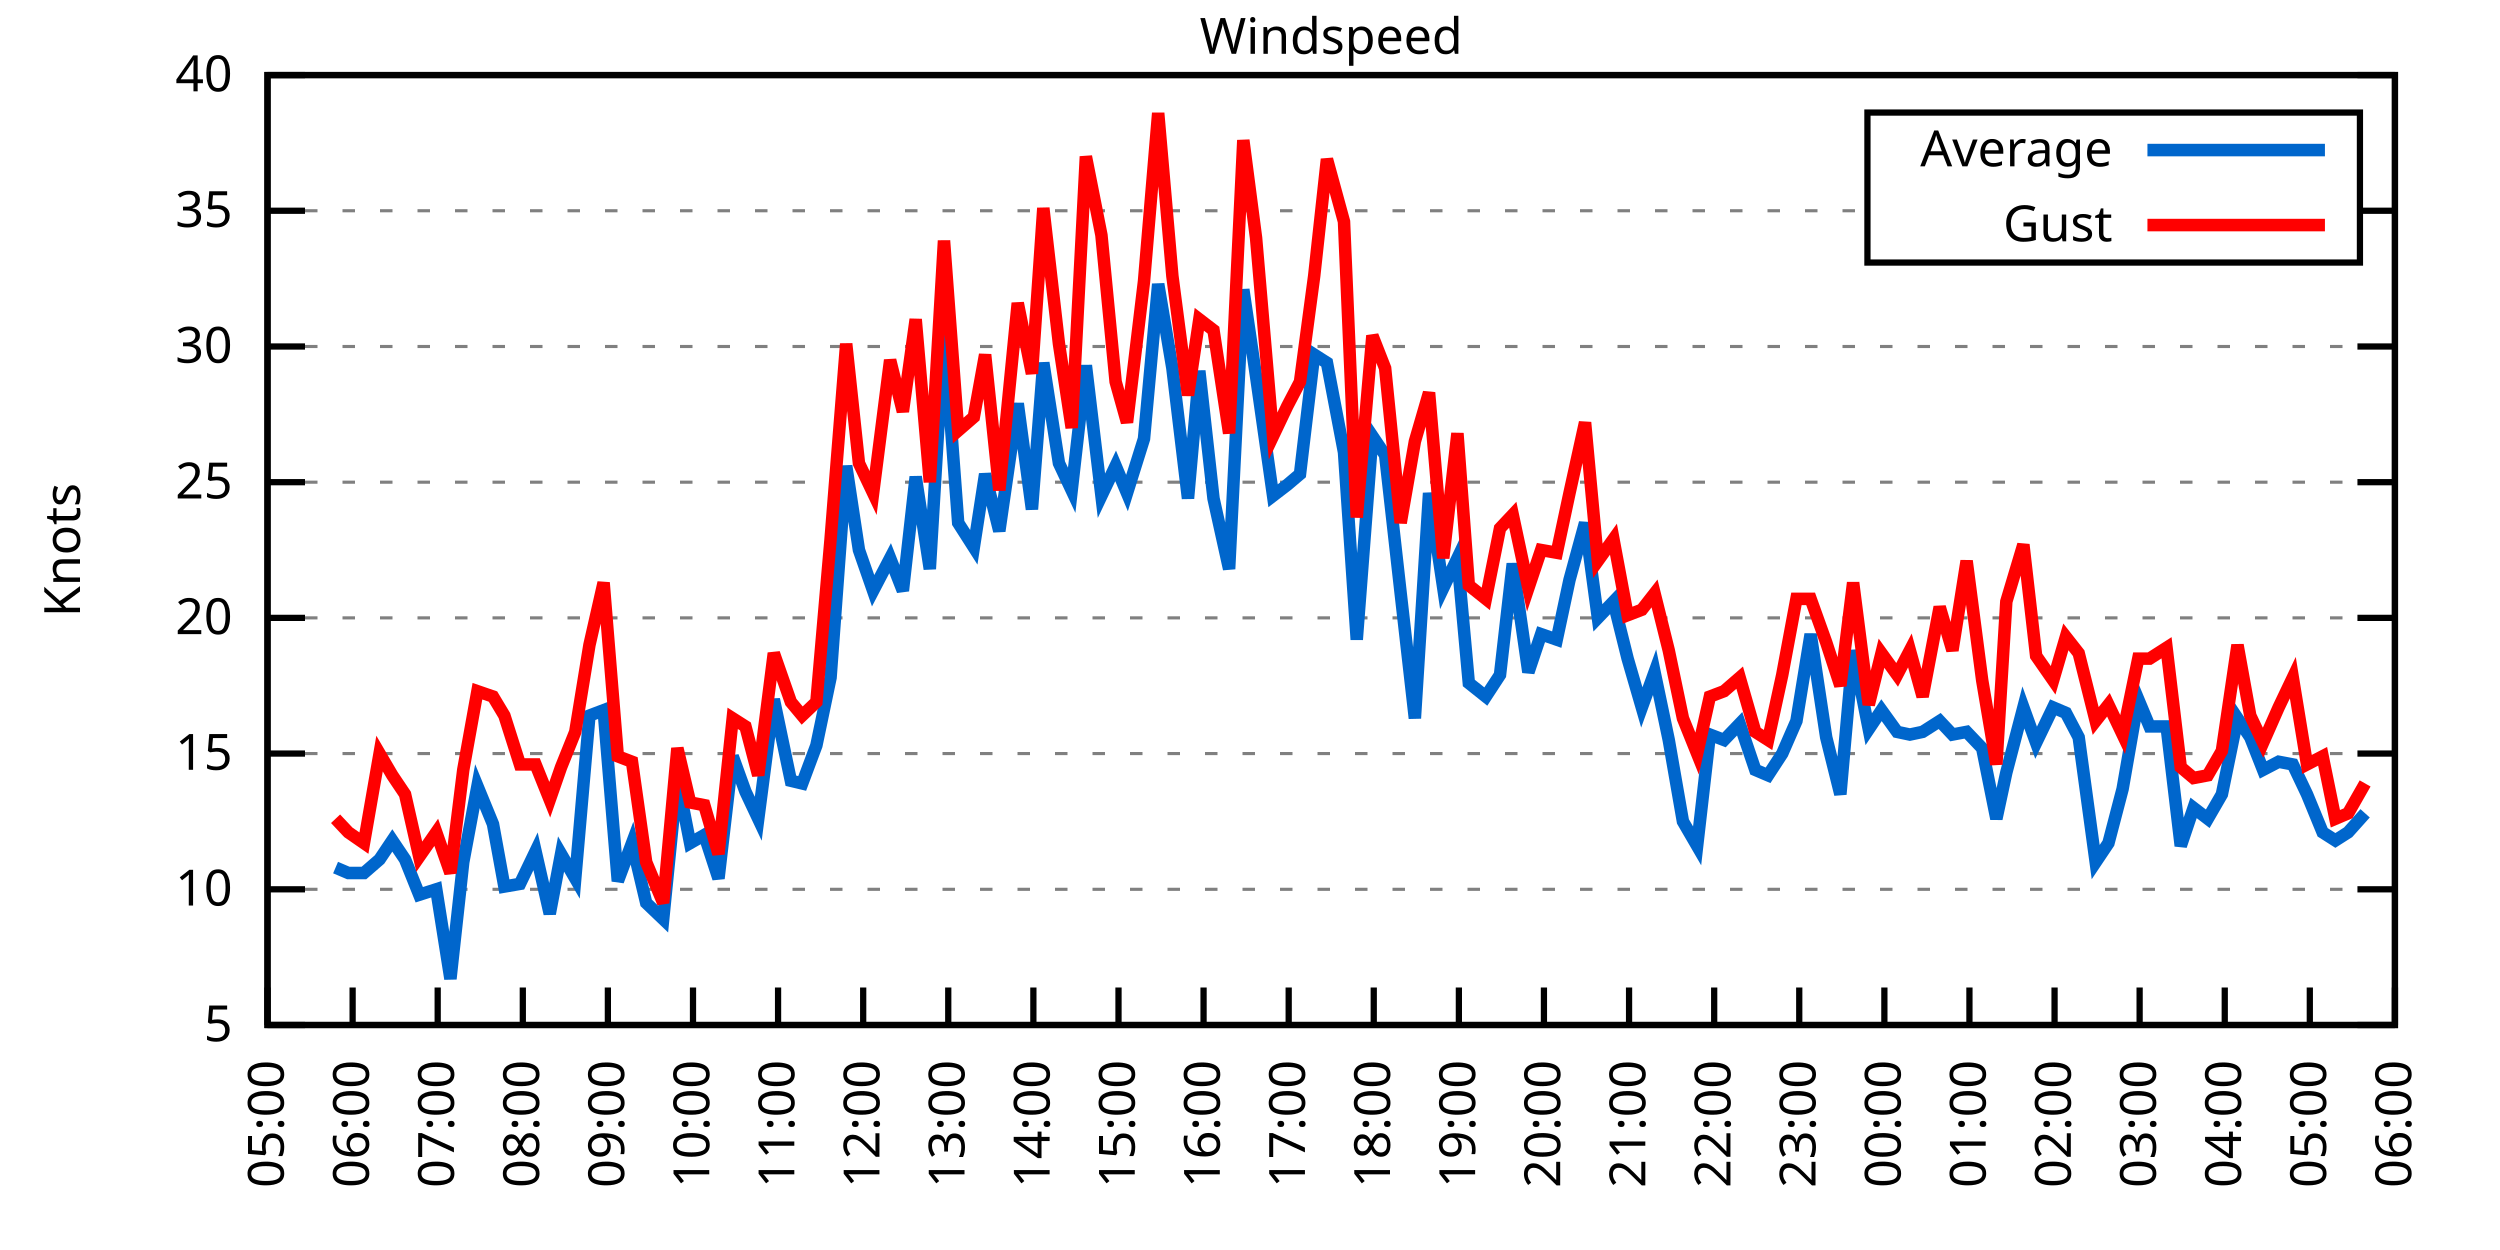
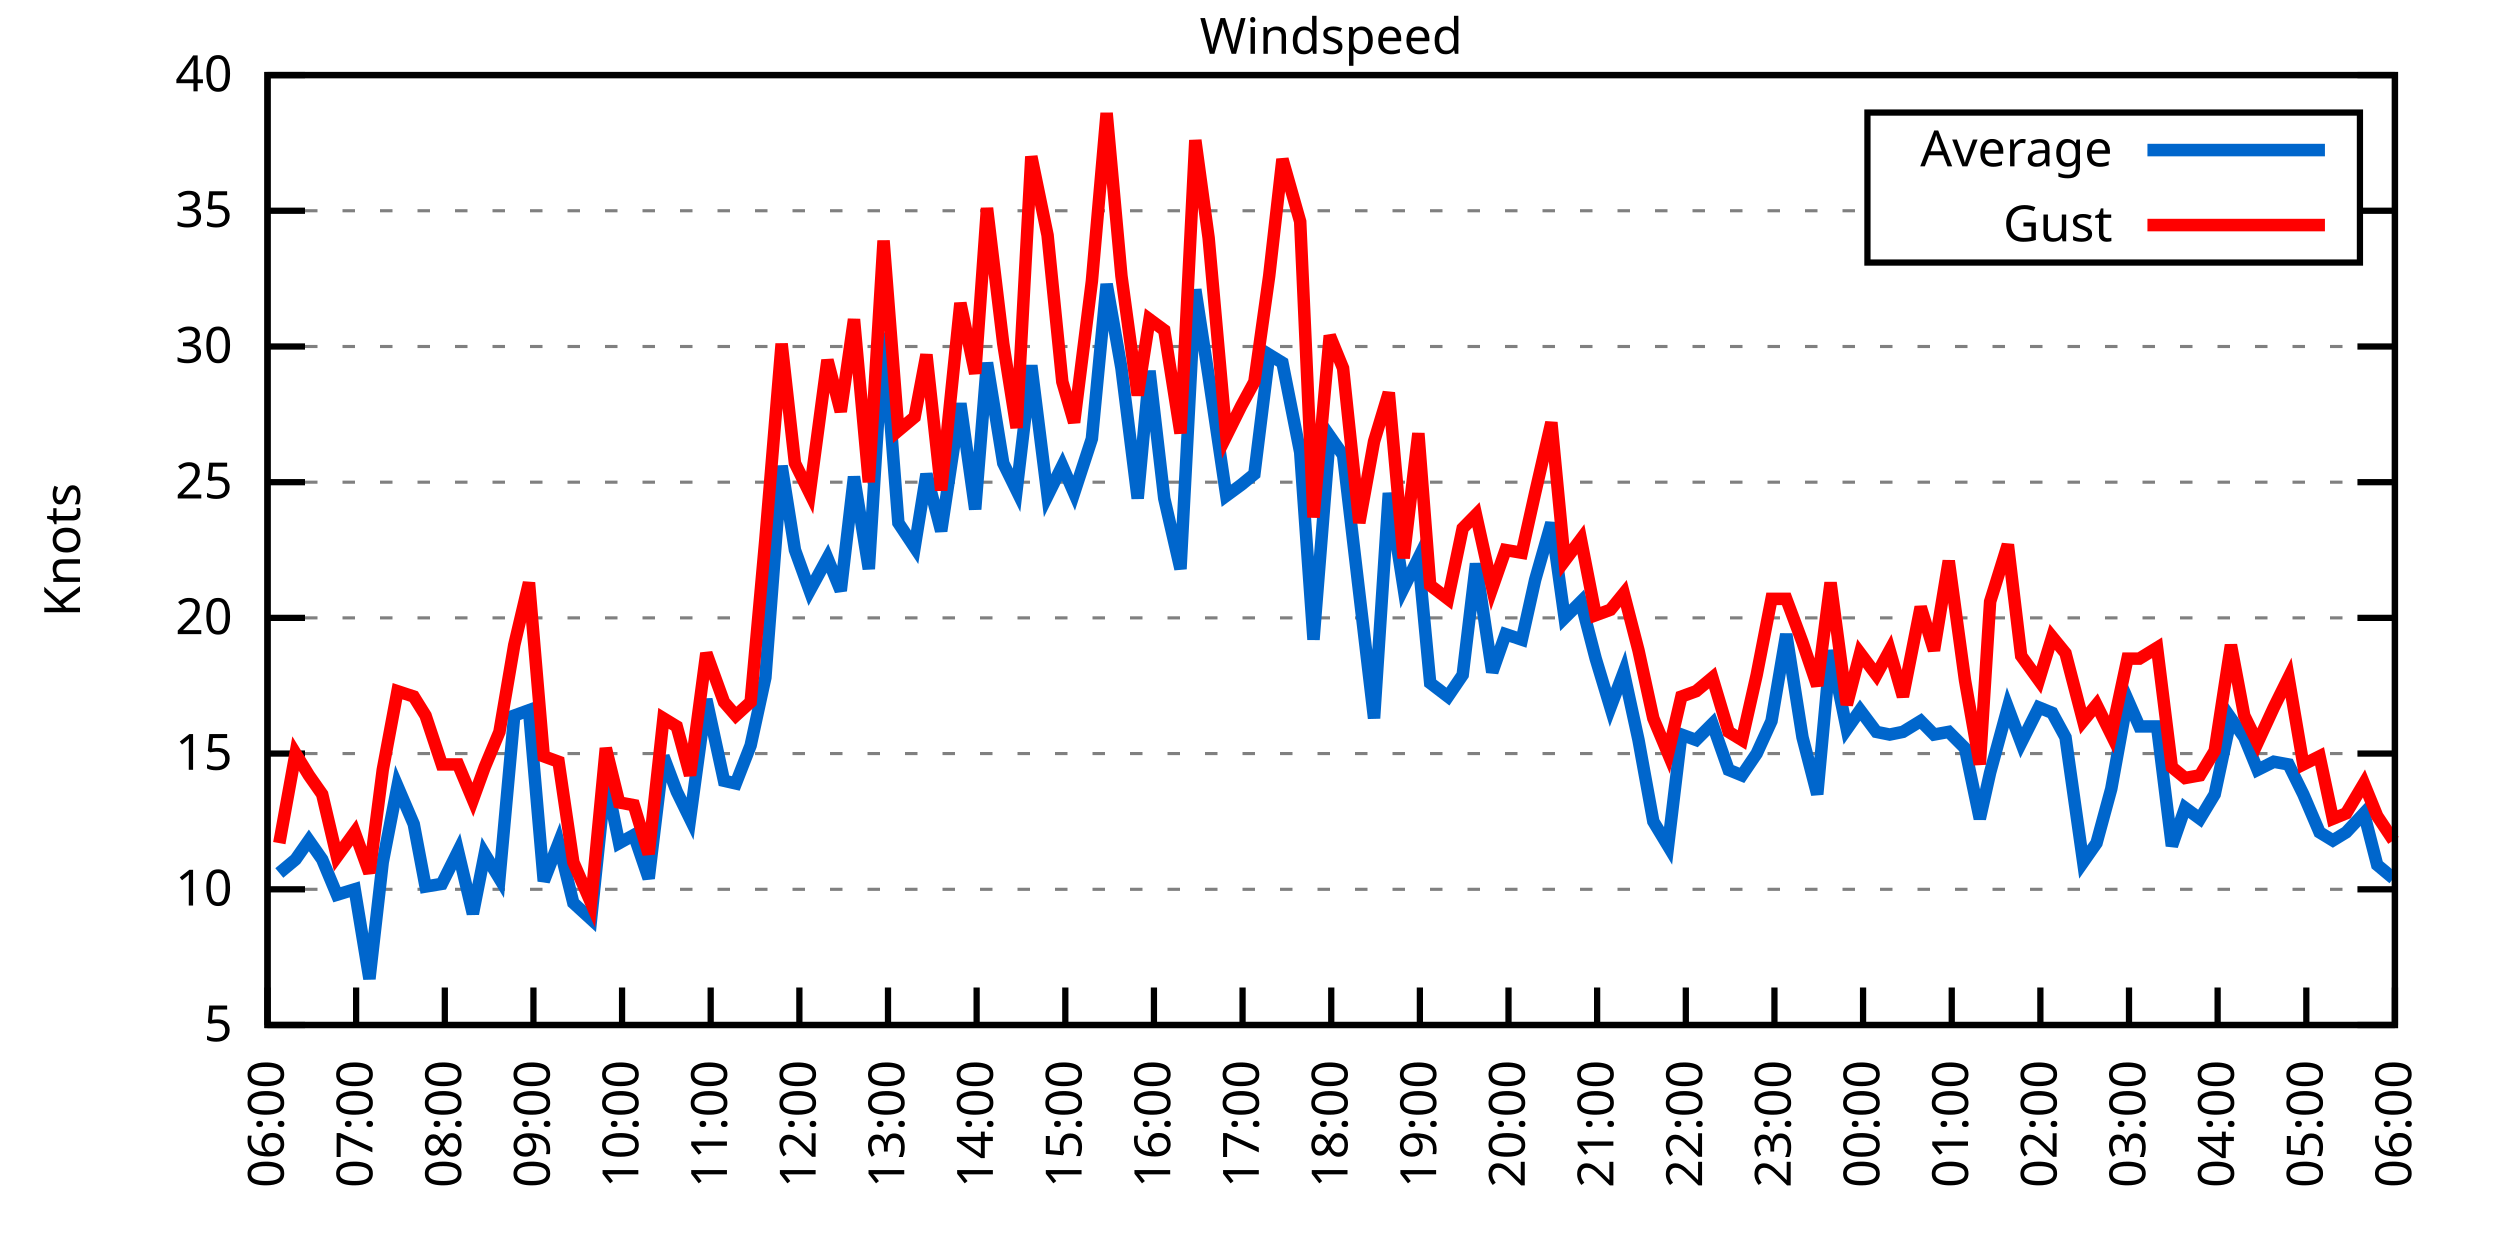
<svg xmlns="http://www.w3.org/2000/svg" xmlns:xlink="http://www.w3.org/1999/xlink" width="400" height="200" viewBox="0 0 400 200">
  <g id="gnuplot_canvas">
    <rect x="0" y="0" width="400" height="200" fill="none" />
    <defs>
      <circle id="gpDot" r="0.5" stroke-width="0.5" stroke="currentColor" />
      <path id="gpPt0" stroke-width="0.333" stroke="currentColor" d="M-1,0 h2 M0,-1 v2" />
      <path id="gpPt1" stroke-width="0.333" stroke="currentColor" d="M-1,-1 L1,1 M1,-1 L-1,1" />
      <path id="gpPt2" stroke-width="0.333" stroke="currentColor" d="M-1,0 L1,0 M0,-1 L0,1 M-1,-1 L1,1 M-1,1 L1,-1" />
      <rect id="gpPt3" stroke-width="0.333" stroke="currentColor" x="-1" y="-1" width="2" height="2" />
      <rect id="gpPt4" stroke-width="0.333" stroke="currentColor" fill="currentColor" x="-1" y="-1" width="2" height="2" />
      <circle id="gpPt5" stroke-width="0.333" stroke="currentColor" cx="0" cy="0" r="1" />
      <use xlink:href="#gpPt5" id="gpPt6" fill="currentColor" stroke="none" />
      <path id="gpPt7" stroke-width="0.333" stroke="currentColor" d="M0,-1.33 L-1.33,0.67 L1.33,0.67 z" />
      <use xlink:href="#gpPt7" id="gpPt8" fill="currentColor" stroke="none" />
      <use xlink:href="#gpPt7" id="gpPt9" stroke="currentColor" transform="rotate(180)" />
      <use xlink:href="#gpPt9" id="gpPt10" fill="currentColor" stroke="none" />
      <use xlink:href="#gpPt3" id="gpPt11" stroke="currentColor" transform="rotate(45)" />
      <use xlink:href="#gpPt11" id="gpPt12" fill="currentColor" stroke="none" />
      <path id="gpPt13" stroke-width="0.333" stroke="currentColor" d="M0,1.330 L1.265,0.411 L0.782,-1.067 L-0.782,-1.076 L-1.265,0.411 z" />
      <use xlink:href="#gpPt13" id="gpPt14" fill="currentColor" stroke="none" />
      <filter id="textbox" filterUnits="objectBoundingBox" x="0" y="0" height="1" width="1">
        <feFlood flood-color="white" flood-opacity="1" result="bgnd" />
        <feComposite in="SourceGraphic" in2="bgnd" operator="atop" />
      </filter>
      <filter id="greybox" filterUnits="objectBoundingBox" x="0" y="0" height="1" width="1">
        <feFlood flood-color="lightgrey" flood-opacity="1" result="grey" />
        <feComposite in="SourceGraphic" in2="grey" operator="atop" />
      </filter>
    </defs>
    <g fill="none" color="white" stroke="currentColor" stroke-width="1.00" stroke-linecap="butt" stroke-linejoin="miter">
</g>
    <g fill="none" color="black" stroke="currentColor" stroke-width="1.00" stroke-linecap="butt" stroke-linejoin="miter">
      <g stroke="none" shape-rendering="crispEdges">
        <polygon fill="rgb(255, 255, 255)" points="42.80,164.00 383.18,164.00 383.18,12.02 42.80,12.02 " />
      </g>
    </g>
    <g fill="none" color="black" stroke="currentColor" stroke-width="1.00" stroke-linecap="butt" stroke-linejoin="miter">
</g>
    <g fill="none" color="black" stroke="black" stroke-width="0.50" stroke-linecap="butt" stroke-linejoin="miter">
</g>
    <g fill="none" color="gray" stroke="currentColor" stroke-width="0.50" stroke-linecap="butt" stroke-linejoin="miter">
      <path stroke="gray" stroke-dasharray="2,4" class="gridline" d="M42.80,164.00 L383.19,164.00  " />
    </g>
    <g fill="none" color="gray" stroke="gray" stroke-width="1.00" stroke-linecap="butt" stroke-linejoin="miter">
</g>
    <g fill="none" color="black" stroke="currentColor" stroke-width="1.00" stroke-linecap="butt" stroke-linejoin="miter">
      <path stroke="black" d="M42.80,164.00 L48.80,164.00 M383.19,164.00 L377.19,164.00  " />
      <g transform="translate(37.20,166.60)" stroke="none" fill="black" font-family="Sans" font-size="8.00" text-anchor="end">
        <text>
          <tspan font-family="Sans"> 5</tspan>
        </text>
      </g>
    </g>
    <g fill="none" color="black" stroke="currentColor" stroke-width="1.00" stroke-linecap="butt" stroke-linejoin="miter">
</g>
    <g fill="none" color="black" stroke="black" stroke-width="0.50" stroke-linecap="butt" stroke-linejoin="miter">
</g>
    <g fill="none" color="gray" stroke="currentColor" stroke-width="0.50" stroke-linecap="butt" stroke-linejoin="miter">
      <path stroke="gray" stroke-dasharray="2,4" class="gridline" d="M42.80,142.29 L383.19,142.29  " />
    </g>
    <g fill="none" color="gray" stroke="gray" stroke-width="1.00" stroke-linecap="butt" stroke-linejoin="miter">
</g>
    <g fill="none" color="black" stroke="currentColor" stroke-width="1.00" stroke-linecap="butt" stroke-linejoin="miter">
      <path stroke="black" d="M42.80,142.29 L48.80,142.29 M383.19,142.29 L377.19,142.29  " />
      <g transform="translate(37.20,144.89)" stroke="none" fill="black" font-family="Sans" font-size="8.00" text-anchor="end">
        <text>
          <tspan font-family="Sans"> 10</tspan>
        </text>
      </g>
    </g>
    <g fill="none" color="black" stroke="currentColor" stroke-width="1.00" stroke-linecap="butt" stroke-linejoin="miter">
</g>
    <g fill="none" color="black" stroke="black" stroke-width="0.50" stroke-linecap="butt" stroke-linejoin="miter">
</g>
    <g fill="none" color="gray" stroke="currentColor" stroke-width="0.50" stroke-linecap="butt" stroke-linejoin="miter">
      <path stroke="gray" stroke-dasharray="2,4" class="gridline" d="M42.80,120.57 L383.19,120.57  " />
    </g>
    <g fill="none" color="gray" stroke="gray" stroke-width="1.00" stroke-linecap="butt" stroke-linejoin="miter">
</g>
    <g fill="none" color="black" stroke="currentColor" stroke-width="1.00" stroke-linecap="butt" stroke-linejoin="miter">
      <path stroke="black" d="M42.80,120.57 L48.80,120.57 M383.19,120.57 L377.19,120.57  " />
      <g transform="translate(37.20,123.17)" stroke="none" fill="black" font-family="Sans" font-size="8.00" text-anchor="end">
        <text>
          <tspan font-family="Sans"> 15</tspan>
        </text>
      </g>
    </g>
    <g fill="none" color="black" stroke="currentColor" stroke-width="1.00" stroke-linecap="butt" stroke-linejoin="miter">
</g>
    <g fill="none" color="black" stroke="black" stroke-width="0.50" stroke-linecap="butt" stroke-linejoin="miter">
</g>
    <g fill="none" color="gray" stroke="currentColor" stroke-width="0.50" stroke-linecap="butt" stroke-linejoin="miter">
      <path stroke="gray" stroke-dasharray="2,4" class="gridline" d="M42.80,98.86 L383.19,98.86  " />
    </g>
    <g fill="none" color="gray" stroke="gray" stroke-width="1.00" stroke-linecap="butt" stroke-linejoin="miter">
</g>
    <g fill="none" color="black" stroke="currentColor" stroke-width="1.00" stroke-linecap="butt" stroke-linejoin="miter">
      <path stroke="black" d="M42.80,98.86 L48.80,98.86 M383.19,98.86 L377.19,98.86  " />
      <g transform="translate(37.20,101.46)" stroke="none" fill="black" font-family="Sans" font-size="8.00" text-anchor="end">
        <text>
          <tspan font-family="Sans"> 20</tspan>
        </text>
      </g>
    </g>
    <g fill="none" color="black" stroke="currentColor" stroke-width="1.00" stroke-linecap="butt" stroke-linejoin="miter">
</g>
    <g fill="none" color="black" stroke="black" stroke-width="0.50" stroke-linecap="butt" stroke-linejoin="miter">
</g>
    <g fill="none" color="gray" stroke="currentColor" stroke-width="0.50" stroke-linecap="butt" stroke-linejoin="miter">
      <path stroke="gray" stroke-dasharray="2,4" class="gridline" d="M42.80,77.15 L383.19,77.15  " />
    </g>
    <g fill="none" color="gray" stroke="gray" stroke-width="1.00" stroke-linecap="butt" stroke-linejoin="miter">
</g>
    <g fill="none" color="black" stroke="currentColor" stroke-width="1.00" stroke-linecap="butt" stroke-linejoin="miter">
      <path stroke="black" d="M42.80,77.15 L48.80,77.15 M383.19,77.15 L377.19,77.15  " />
      <g transform="translate(37.20,79.75)" stroke="none" fill="black" font-family="Sans" font-size="8.00" text-anchor="end">
        <text>
          <tspan font-family="Sans"> 25</tspan>
        </text>
      </g>
    </g>
    <g fill="none" color="black" stroke="currentColor" stroke-width="1.00" stroke-linecap="butt" stroke-linejoin="miter">
</g>
    <g fill="none" color="black" stroke="black" stroke-width="0.50" stroke-linecap="butt" stroke-linejoin="miter">
</g>
    <g fill="none" color="gray" stroke="currentColor" stroke-width="0.50" stroke-linecap="butt" stroke-linejoin="miter">
      <path stroke="gray" stroke-dasharray="2,4" class="gridline" d="M42.80,55.44 L383.19,55.44  " />
    </g>
    <g fill="none" color="gray" stroke="gray" stroke-width="1.00" stroke-linecap="butt" stroke-linejoin="miter">
</g>
    <g fill="none" color="black" stroke="currentColor" stroke-width="1.00" stroke-linecap="butt" stroke-linejoin="miter">
      <path stroke="black" d="M42.80,55.44 L48.80,55.44 M383.19,55.44 L377.19,55.44  " />
      <g transform="translate(37.20,58.04)" stroke="none" fill="black" font-family="Sans" font-size="8.00" text-anchor="end">
        <text>
          <tspan font-family="Sans"> 30</tspan>
        </text>
      </g>
    </g>
    <g fill="none" color="black" stroke="currentColor" stroke-width="1.00" stroke-linecap="butt" stroke-linejoin="miter">
</g>
    <g fill="none" color="black" stroke="black" stroke-width="0.50" stroke-linecap="butt" stroke-linejoin="miter">
</g>
    <g fill="none" color="gray" stroke="currentColor" stroke-width="0.50" stroke-linecap="butt" stroke-linejoin="miter">
      <path stroke="gray" stroke-dasharray="2,4" class="gridline" d="M42.80,33.72 L298.79,33.72 M377.59,33.72 L383.19,33.72  " />
    </g>
    <g fill="none" color="gray" stroke="gray" stroke-width="1.00" stroke-linecap="butt" stroke-linejoin="miter">
</g>
    <g fill="none" color="black" stroke="currentColor" stroke-width="1.00" stroke-linecap="butt" stroke-linejoin="miter">
      <path stroke="black" d="M42.80,33.72 L48.80,33.72 M383.19,33.72 L377.19,33.72  " />
      <g transform="translate(37.20,36.32)" stroke="none" fill="black" font-family="Sans" font-size="8.00" text-anchor="end">
        <text>
          <tspan font-family="Sans"> 35</tspan>
        </text>
      </g>
    </g>
    <g fill="none" color="black" stroke="currentColor" stroke-width="1.00" stroke-linecap="butt" stroke-linejoin="miter">
</g>
    <g fill="none" color="black" stroke="black" stroke-width="0.50" stroke-linecap="butt" stroke-linejoin="miter">
</g>
    <g fill="none" color="gray" stroke="currentColor" stroke-width="0.50" stroke-linecap="butt" stroke-linejoin="miter">
      <path stroke="gray" stroke-dasharray="2,4" class="gridline" d="M42.80,12.01 L383.19,12.01  " />
    </g>
    <g fill="none" color="gray" stroke="gray" stroke-width="1.00" stroke-linecap="butt" stroke-linejoin="miter">
</g>
    <g fill="none" color="black" stroke="currentColor" stroke-width="1.00" stroke-linecap="butt" stroke-linejoin="miter">
      <path stroke="black" d="M42.80,12.01 L48.80,12.01 M383.19,12.01 L377.19,12.01  " />
      <g transform="translate(37.20,14.61)" stroke="none" fill="black" font-family="Sans" font-size="8.00" text-anchor="end">
        <text>
          <tspan font-family="Sans"> 40</tspan>
        </text>
      </g>
    </g>
    <g fill="none" color="black" stroke="currentColor" stroke-width="1.00" stroke-linecap="butt" stroke-linejoin="miter">
      <path stroke="black" d="M42.80,164.00 L42.80,158.00  " />
      <g transform="translate(45.40,169.60) rotate(270.00)" stroke="none" fill="black" font-family="Sans" font-size="8.00" text-anchor="end">
        <text>
-           <tspan font-family="Sans">05:00</tspan>
-         </text>
-       </g>
-     </g>
-     <g fill="none" color="black" stroke="currentColor" stroke-width="1.00" stroke-linecap="butt" stroke-linejoin="miter">
-       <path stroke="black" d="M56.42,164.00 L56.42,158.00  " />
-       <g transform="translate(59.02,169.60) rotate(270.00)" stroke="none" fill="black" font-family="Sans" font-size="8.00" text-anchor="end">
-         <text>
          <tspan font-family="Sans">06:00</tspan>
        </text>
      </g>
    </g>
    <g fill="none" color="black" stroke="currentColor" stroke-width="1.00" stroke-linecap="butt" stroke-linejoin="miter">
-       <path stroke="black" d="M70.03,164.00 L70.03,158.00  " />
-       <g transform="translate(72.63,169.60) rotate(270.00)" stroke="none" fill="black" font-family="Sans" font-size="8.00" text-anchor="end">
+       <path stroke="black" d="M56.98,164.00 L56.98,158.00  " />
+       <g transform="translate(59.58,169.60) rotate(270.00)" stroke="none" fill="black" font-family="Sans" font-size="8.00" text-anchor="end">
        <text>
          <tspan font-family="Sans">07:00</tspan>
        </text>
      </g>
    </g>
    <g fill="none" color="black" stroke="currentColor" stroke-width="1.00" stroke-linecap="butt" stroke-linejoin="miter">
-       <path stroke="black" d="M83.65,164.00 L83.65,158.00  " />
-       <g transform="translate(86.25,169.60) rotate(270.00)" stroke="none" fill="black" font-family="Sans" font-size="8.00" text-anchor="end">
+       <path stroke="black" d="M71.17,164.00 L71.17,158.00  " />
+       <g transform="translate(73.77,169.60) rotate(270.00)" stroke="none" fill="black" font-family="Sans" font-size="8.00" text-anchor="end">
        <text>
          <tspan font-family="Sans">08:00</tspan>
        </text>
      </g>
    </g>
    <g fill="none" color="black" stroke="currentColor" stroke-width="1.00" stroke-linecap="butt" stroke-linejoin="miter">
-       <path stroke="black" d="M97.26,164.00 L97.26,158.00  " />
-       <g transform="translate(99.86,169.60) rotate(270.00)" stroke="none" fill="black" font-family="Sans" font-size="8.00" text-anchor="end">
+       <path stroke="black" d="M85.35,164.00 L85.35,158.00  " />
+       <g transform="translate(87.95,169.60) rotate(270.00)" stroke="none" fill="black" font-family="Sans" font-size="8.00" text-anchor="end">
        <text>
          <tspan font-family="Sans">09:00</tspan>
        </text>
      </g>
    </g>
    <g fill="none" color="black" stroke="currentColor" stroke-width="1.00" stroke-linecap="butt" stroke-linejoin="miter">
-       <path stroke="black" d="M110.88,164.00 L110.88,158.00  " />
-       <g transform="translate(113.48,169.60) rotate(270.00)" stroke="none" fill="black" font-family="Sans" font-size="8.00" text-anchor="end">
+       <path stroke="black" d="M99.53,164.00 L99.53,158.00  " />
+       <g transform="translate(102.13,169.60) rotate(270.00)" stroke="none" fill="black" font-family="Sans" font-size="8.00" text-anchor="end">
        <text>
          <tspan font-family="Sans">10:00</tspan>
        </text>
      </g>
    </g>
    <g fill="none" color="black" stroke="currentColor" stroke-width="1.00" stroke-linecap="butt" stroke-linejoin="miter">
-       <path stroke="black" d="M124.49,164.00 L124.49,158.00  " />
-       <g transform="translate(127.09,169.60) rotate(270.00)" stroke="none" fill="black" font-family="Sans" font-size="8.00" text-anchor="end">
+       <path stroke="black" d="M113.71,164.00 L113.71,158.00  " />
+       <g transform="translate(116.31,169.60) rotate(270.00)" stroke="none" fill="black" font-family="Sans" font-size="8.00" text-anchor="end">
        <text>
          <tspan font-family="Sans">11:00</tspan>
        </text>
      </g>
    </g>
    <g fill="none" color="black" stroke="currentColor" stroke-width="1.00" stroke-linecap="butt" stroke-linejoin="miter">
-       <path stroke="black" d="M138.11,164.00 L138.11,158.00  " />
-       <g transform="translate(140.71,169.60) rotate(270.00)" stroke="none" fill="black" font-family="Sans" font-size="8.00" text-anchor="end">
+       <path stroke="black" d="M127.90,164.00 L127.90,158.00  " />
+       <g transform="translate(130.50,169.60) rotate(270.00)" stroke="none" fill="black" font-family="Sans" font-size="8.00" text-anchor="end">
        <text>
          <tspan font-family="Sans">12:00</tspan>
        </text>
      </g>
    </g>
    <g fill="none" color="black" stroke="currentColor" stroke-width="1.00" stroke-linecap="butt" stroke-linejoin="miter">
-       <path stroke="black" d="M151.72,164.00 L151.72,158.00  " />
-       <g transform="translate(154.32,169.60) rotate(270.00)" stroke="none" fill="black" font-family="Sans" font-size="8.00" text-anchor="end">
+       <path stroke="black" d="M142.08,164.00 L142.08,158.00  " />
+       <g transform="translate(144.68,169.60) rotate(270.00)" stroke="none" fill="black" font-family="Sans" font-size="8.00" text-anchor="end">
        <text>
          <tspan font-family="Sans">13:00</tspan>
        </text>
      </g>
    </g>
    <g fill="none" color="black" stroke="currentColor" stroke-width="1.00" stroke-linecap="butt" stroke-linejoin="miter">
-       <path stroke="black" d="M165.34,164.00 L165.34,158.00  " />
-       <g transform="translate(167.94,169.60) rotate(270.00)" stroke="none" fill="black" font-family="Sans" font-size="8.00" text-anchor="end">
+       <path stroke="black" d="M156.26,164.00 L156.26,158.00  " />
+       <g transform="translate(158.86,169.60) rotate(270.00)" stroke="none" fill="black" font-family="Sans" font-size="8.00" text-anchor="end">
        <text>
          <tspan font-family="Sans">14:00</tspan>
        </text>
      </g>
    </g>
    <g fill="none" color="black" stroke="currentColor" stroke-width="1.00" stroke-linecap="butt" stroke-linejoin="miter">
-       <path stroke="black" d="M178.96,164.00 L178.96,158.00  " />
-       <g transform="translate(181.56,169.60) rotate(270.00)" stroke="none" fill="black" font-family="Sans" font-size="8.00" text-anchor="end">
+       <path stroke="black" d="M170.45,164.00 L170.45,158.00  " />
+       <g transform="translate(173.05,169.60) rotate(270.00)" stroke="none" fill="black" font-family="Sans" font-size="8.00" text-anchor="end">
        <text>
          <tspan font-family="Sans">15:00</tspan>
        </text>
      </g>
    </g>
    <g fill="none" color="black" stroke="currentColor" stroke-width="1.00" stroke-linecap="butt" stroke-linejoin="miter">
-       <path stroke="black" d="M192.57,164.00 L192.57,158.00  " />
-       <g transform="translate(195.17,169.60) rotate(270.00)" stroke="none" fill="black" font-family="Sans" font-size="8.00" text-anchor="end">
+       <path stroke="black" d="M184.63,164.00 L184.63,158.00  " />
+       <g transform="translate(187.23,169.60) rotate(270.00)" stroke="none" fill="black" font-family="Sans" font-size="8.00" text-anchor="end">
        <text>
          <tspan font-family="Sans">16:00</tspan>
        </text>
      </g>
    </g>
    <g fill="none" color="black" stroke="currentColor" stroke-width="1.00" stroke-linecap="butt" stroke-linejoin="miter">
-       <path stroke="black" d="M206.19,164.00 L206.19,158.00  " />
-       <g transform="translate(208.79,169.60) rotate(270.00)" stroke="none" fill="black" font-family="Sans" font-size="8.00" text-anchor="end">
+       <path stroke="black" d="M198.81,164.00 L198.81,158.00  " />
+       <g transform="translate(201.41,169.60) rotate(270.00)" stroke="none" fill="black" font-family="Sans" font-size="8.00" text-anchor="end">
        <text>
          <tspan font-family="Sans">17:00</tspan>
        </text>
      </g>
    </g>
    <g fill="none" color="black" stroke="currentColor" stroke-width="1.00" stroke-linecap="butt" stroke-linejoin="miter">
-       <path stroke="black" d="M219.80,164.00 L219.80,158.00  " />
-       <g transform="translate(222.40,169.60) rotate(270.00)" stroke="none" fill="black" font-family="Sans" font-size="8.00" text-anchor="end">
+       <path stroke="black" d="M213.00,164.00 L213.00,158.00  " />
+       <g transform="translate(215.60,169.60) rotate(270.00)" stroke="none" fill="black" font-family="Sans" font-size="8.00" text-anchor="end">
        <text>
          <tspan font-family="Sans">18:00</tspan>
        </text>
      </g>
    </g>
    <g fill="none" color="black" stroke="currentColor" stroke-width="1.00" stroke-linecap="butt" stroke-linejoin="miter">
-       <path stroke="black" d="M233.42,164.00 L233.42,158.00  " />
-       <g transform="translate(236.02,169.60) rotate(270.00)" stroke="none" fill="black" font-family="Sans" font-size="8.00" text-anchor="end">
+       <path stroke="black" d="M227.18,164.00 L227.18,158.00  " />
+       <g transform="translate(229.78,169.60) rotate(270.00)" stroke="none" fill="black" font-family="Sans" font-size="8.00" text-anchor="end">
        <text>
          <tspan font-family="Sans">19:00</tspan>
        </text>
      </g>
    </g>
    <g fill="none" color="black" stroke="currentColor" stroke-width="1.00" stroke-linecap="butt" stroke-linejoin="miter">
-       <path stroke="black" d="M247.03,164.00 L247.03,158.00  " />
-       <g transform="translate(249.63,169.60) rotate(270.00)" stroke="none" fill="black" font-family="Sans" font-size="8.00" text-anchor="end">
+       <path stroke="black" d="M241.36,164.00 L241.36,158.00  " />
+       <g transform="translate(243.96,169.60) rotate(270.00)" stroke="none" fill="black" font-family="Sans" font-size="8.00" text-anchor="end">
        <text>
          <tspan font-family="Sans">20:00</tspan>
        </text>
      </g>
    </g>
    <g fill="none" color="black" stroke="currentColor" stroke-width="1.00" stroke-linecap="butt" stroke-linejoin="miter">
-       <path stroke="black" d="M260.65,164.00 L260.65,158.00  " />
-       <g transform="translate(263.25,169.60) rotate(270.00)" stroke="none" fill="black" font-family="Sans" font-size="8.00" text-anchor="end">
+       <path stroke="black" d="M255.54,164.00 L255.54,158.00  " />
+       <g transform="translate(258.14,169.60) rotate(270.00)" stroke="none" fill="black" font-family="Sans" font-size="8.00" text-anchor="end">
        <text>
          <tspan font-family="Sans">21:00</tspan>
        </text>
      </g>
    </g>
    <g fill="none" color="black" stroke="currentColor" stroke-width="1.00" stroke-linecap="butt" stroke-linejoin="miter">
-       <path stroke="black" d="M274.27,164.00 L274.27,158.00  " />
-       <g transform="translate(276.87,169.60) rotate(270.00)" stroke="none" fill="black" font-family="Sans" font-size="8.00" text-anchor="end">
+       <path stroke="black" d="M269.73,164.00 L269.73,158.00  " />
+       <g transform="translate(272.33,169.60) rotate(270.00)" stroke="none" fill="black" font-family="Sans" font-size="8.00" text-anchor="end">
        <text>
          <tspan font-family="Sans">22:00</tspan>
        </text>
      </g>
    </g>
    <g fill="none" color="black" stroke="currentColor" stroke-width="1.00" stroke-linecap="butt" stroke-linejoin="miter">
-       <path stroke="black" d="M287.88,164.00 L287.88,158.00  " />
-       <g transform="translate(290.48,169.60) rotate(270.00)" stroke="none" fill="black" font-family="Sans" font-size="8.00" text-anchor="end">
+       <path stroke="black" d="M283.91,164.00 L283.91,158.00  " />
+       <g transform="translate(286.51,169.60) rotate(270.00)" stroke="none" fill="black" font-family="Sans" font-size="8.00" text-anchor="end">
        <text>
          <tspan font-family="Sans">23:00</tspan>
        </text>
      </g>
    </g>
    <g fill="none" color="black" stroke="currentColor" stroke-width="1.00" stroke-linecap="butt" stroke-linejoin="miter">
-       <path stroke="black" d="M301.50,164.00 L301.50,158.00  " />
-       <g transform="translate(304.10,169.60) rotate(270.00)" stroke="none" fill="black" font-family="Sans" font-size="8.00" text-anchor="end">
+       <path stroke="black" d="M298.09,164.00 L298.09,158.00  " />
+       <g transform="translate(300.69,169.60) rotate(270.00)" stroke="none" fill="black" font-family="Sans" font-size="8.00" text-anchor="end">
        <text>
          <tspan font-family="Sans">00:00</tspan>
        </text>
      </g>
    </g>
    <g fill="none" color="black" stroke="currentColor" stroke-width="1.00" stroke-linecap="butt" stroke-linejoin="miter">
-       <path stroke="black" d="M315.11,164.00 L315.11,158.00  " />
-       <g transform="translate(317.71,169.60) rotate(270.00)" stroke="none" fill="black" font-family="Sans" font-size="8.00" text-anchor="end">
+       <path stroke="black" d="M312.28,164.00 L312.28,158.00  " />
+       <g transform="translate(314.88,169.60) rotate(270.00)" stroke="none" fill="black" font-family="Sans" font-size="8.00" text-anchor="end">
        <text>
          <tspan font-family="Sans">01:00</tspan>
        </text>
      </g>
    </g>
    <g fill="none" color="black" stroke="currentColor" stroke-width="1.00" stroke-linecap="butt" stroke-linejoin="miter">
-       <path stroke="black" d="M328.73,164.00 L328.73,158.00  " />
-       <g transform="translate(331.33,169.60) rotate(270.00)" stroke="none" fill="black" font-family="Sans" font-size="8.00" text-anchor="end">
+       <path stroke="black" d="M326.46,164.00 L326.46,158.00  " />
+       <g transform="translate(329.06,169.60) rotate(270.00)" stroke="none" fill="black" font-family="Sans" font-size="8.00" text-anchor="end">
        <text>
          <tspan font-family="Sans">02:00</tspan>
        </text>
      </g>
    </g>
    <g fill="none" color="black" stroke="currentColor" stroke-width="1.00" stroke-linecap="butt" stroke-linejoin="miter">
-       <path stroke="black" d="M342.34,164.00 L342.34,158.00  " />
-       <g transform="translate(344.94,169.60) rotate(270.00)" stroke="none" fill="black" font-family="Sans" font-size="8.00" text-anchor="end">
+       <path stroke="black" d="M340.64,164.00 L340.64,158.00  " />
+       <g transform="translate(343.24,169.60) rotate(270.00)" stroke="none" fill="black" font-family="Sans" font-size="8.00" text-anchor="end">
        <text>
          <tspan font-family="Sans">03:00</tspan>
        </text>
      </g>
    </g>
    <g fill="none" color="black" stroke="currentColor" stroke-width="1.00" stroke-linecap="butt" stroke-linejoin="miter">
-       <path stroke="black" d="M355.96,164.00 L355.96,158.00  " />
-       <g transform="translate(358.56,169.60) rotate(270.00)" stroke="none" fill="black" font-family="Sans" font-size="8.00" text-anchor="end">
+       <path stroke="black" d="M354.82,164.00 L354.82,158.00  " />
+       <g transform="translate(357.42,169.60) rotate(270.00)" stroke="none" fill="black" font-family="Sans" font-size="8.00" text-anchor="end">
        <text>
          <tspan font-family="Sans">04:00</tspan>
        </text>
      </g>
    </g>
    <g fill="none" color="black" stroke="currentColor" stroke-width="1.00" stroke-linecap="butt" stroke-linejoin="miter">
-       <path stroke="black" d="M369.57,164.00 L369.57,158.00  " />
-       <g transform="translate(372.17,169.60) rotate(270.00)" stroke="none" fill="black" font-family="Sans" font-size="8.00" text-anchor="end">
+       <path stroke="black" d="M369.01,164.00 L369.01,158.00  " />
+       <g transform="translate(371.61,169.60) rotate(270.00)" stroke="none" fill="black" font-family="Sans" font-size="8.00" text-anchor="end">
        <text>
          <tspan font-family="Sans">05:00</tspan>
        </text>
      </g>
    </g>
    <g fill="none" color="black" stroke="currentColor" stroke-width="1.00" stroke-linecap="butt" stroke-linejoin="miter">
      <path stroke="black" d="M383.19,164.00 L383.19,158.00  " />
      <g transform="translate(385.79,169.60) rotate(270.00)" stroke="none" fill="black" font-family="Sans" font-size="8.00" text-anchor="end">
        <text>
          <tspan font-family="Sans">06:00</tspan>
        </text>
      </g>
    </g>
    <g fill="none" color="black" stroke="currentColor" stroke-width="1.00" stroke-linecap="butt" stroke-linejoin="miter">
</g>
    <g fill="none" color="black" stroke="currentColor" stroke-width="1.00" stroke-linecap="butt" stroke-linejoin="miter">
      <path stroke="black" d="M42.80,12.01 L42.80,164.00 L383.19,164.00 L383.19,12.01 L42.80,12.01 Z  " />
    </g>
    <g fill="none" color="black" stroke="currentColor" stroke-width="1.00" stroke-linecap="butt" stroke-linejoin="miter">
</g>
    <g fill="none" color="black" stroke="currentColor" stroke-width="1.00" stroke-linecap="butt" stroke-linejoin="miter">
      <path stroke="black" d="M298.79,42.01 L298.79,18.01 L377.59,18.01 L377.59,42.01 L298.79,42.01 Z  " />
    </g>
    <g id="Windspeed_plot_1">
      <g fill="none" color="white" stroke="black" stroke-width="2.00" stroke-linecap="butt" stroke-linejoin="miter">
</g>
      <g fill="none" color="black" stroke="currentColor" stroke-width="2.00" stroke-linecap="butt" stroke-linejoin="miter">
        <g transform="translate(337.99,26.61)" stroke="none" fill="black" font-family="Sans" font-size="8.00" text-anchor="end">
          <text>
            <tspan font-family="Sans">Average</tspan>
          </text>
        </g>
      </g>
      <g fill="none" color="black" stroke="currentColor" stroke-width="2.00" stroke-linecap="butt" stroke-linejoin="miter">
-         <path stroke="rgb(  0, 102, 204)" d="M343.59,24.01 L371.99,24.01 M53.69,138.81 L55.73,139.68 L58.23,139.68 L60.73,137.51 L62.77,134.47 L64.81,137.51   L67.08,143.16 L69.80,142.29 L72.07,156.62 L74.12,137.94 L76.39,125.79 L78.88,131.86 L80.70,141.85 L83.19,141.42   L85.69,136.21 L87.96,146.20 L89.77,136.64 L92.04,140.55 L94.31,114.49 L96.58,113.63 L98.85,140.98 L101.12,134.90   L103.39,144.46 L106.11,147.06 L108.38,124.48 L110.42,134.90 L112.69,133.60 L114.96,140.55 L117.23,121.01 L119.27,126.65   L121.32,131.00 L123.81,111.89 L126.54,124.92 L128.35,125.35 L130.62,119.27 L132.89,108.42 L135.39,74.54 L137.43,88.00   L139.70,94.52 L142.42,89.31 L144.46,94.52 L146.51,76.28 L148.77,91.04 L151.04,53.26 L153.31,83.66 L155.81,87.57   L157.62,75.85 L159.89,84.97 L162.84,64.56 L165.11,81.49 L166.93,58.04 L169.43,74.11 L171.47,78.45 L173.74,58.48   L176.23,79.32 L178.50,74.54 L180.32,78.89 L183.04,70.20 L185.31,45.45 L187.58,58.91 L190.08,79.75 L191.89,59.34   L194.16,79.75 L196.66,91.04 L198.93,46.32 L200.97,60.21 L203.69,79.32 L205.96,77.58 L208.00,75.85 L210.27,56.74   L212.31,58.04 L215.04,72.37 L217.08,102.34 L219.58,69.77 L221.62,72.81 L224.11,94.95 L226.38,114.93 L228.65,78.89   L230.92,94.08 L233.19,89.31 L235.01,109.28 L237.73,111.45 L240.00,107.98 L242.04,90.18 L244.54,107.55 L246.58,101.47   L249.08,102.34 L251.12,92.78 L253.61,83.66 L255.66,98.86 L258.15,96.26 L260.42,105.38 L262.69,113.19 L264.73,107.55   L267.00,118.40 L269.27,131.43 L271.54,135.34 L273.58,117.53 L275.85,118.40 L278.35,115.80 L280.85,123.18 L282.89,124.05   L285.16,120.57 L287.43,115.36 L289.70,101.47 L292.19,117.97 L294.46,127.09 L296.50,104.07 L299.00,116.67 L301.04,113.63   L303.54,117.10 L305.58,117.53 L307.62,117.10 L310.35,115.36 L312.39,117.53 L314.66,117.10 L317.15,119.71 L319.42,131.00   L321.01,123.61 L323.74,113.19 L325.78,118.84 L328.50,113.19 L330.54,114.06 L332.59,117.97 L335.31,137.94 L337.35,134.90   L339.62,126.22 L342.12,111.89 L343.93,116.23 L346.65,116.23 L348.92,135.34 L350.97,129.26 L353.24,131.00 L355.50,127.09   L358.00,114.93 L360.04,117.97 L362.09,123.18 L364.58,121.88 L366.85,122.31 L369.12,127.09 L371.62,133.17 L373.66,134.47   L375.70,133.17 L378.42,130.13  " />
+         <path stroke="rgb(  0, 102, 204)" d="M343.59,24.01 L371.99,24.01 M44.69,139.68 L47.29,137.51 L49.42,134.47 L51.55,137.51 L53.91,143.16 L56.75,142.29   L59.11,156.62 L61.24,137.94 L63.60,125.79 L66.20,131.86 L68.09,141.85 L70.69,141.42 L73.29,136.21 L75.66,146.20   L77.55,136.64 L79.91,140.55 L82.28,114.49 L84.64,113.63 L87.00,140.98 L89.37,134.90 L91.73,144.46 L94.57,147.06   L96.93,124.48 L99.06,134.90 L101.42,133.60 L103.79,140.55 L106.15,121.01 L108.28,126.65 L110.41,131.00 L113.01,111.89   L115.84,124.92 L117.73,125.35 L120.10,119.27 L122.46,108.42 L125.06,74.54 L127.19,88.00 L129.55,94.52 L132.39,89.31   L134.52,94.52 L136.64,76.28 L139.01,91.04 L141.37,53.26 L143.74,83.66 L146.34,87.57 L148.23,75.85 L150.59,84.97   L153.66,64.56 L156.03,81.49 L157.92,58.04 L160.52,74.11 L162.65,78.45 L165.01,58.48 L167.61,79.32 L169.97,74.54   L171.86,78.89 L174.70,70.20 L177.06,45.45 L179.43,58.91 L182.03,79.75 L183.92,59.34 L186.28,79.75 L188.88,91.04   L191.25,46.32 L193.38,60.21 L196.21,79.32 L198.58,77.58 L200.70,75.85 L203.07,56.74 L205.19,58.04 L208.03,72.37   L210.16,102.34 L212.76,69.77 L214.89,72.81 L217.49,94.95 L219.85,114.93 L222.21,78.89 L224.58,94.08 L226.94,89.31   L228.83,109.28 L231.67,111.45 L234.03,107.98 L236.16,90.18 L238.76,107.55 L240.89,101.47 L243.49,102.34 L245.62,92.78   L248.22,83.66 L250.34,98.86 L252.94,96.26 L255.31,105.38 L257.67,113.19 L259.80,107.55 L262.16,118.40 L264.53,131.43   L266.89,135.34 L269.02,117.53 L271.38,118.40 L273.98,115.80 L276.58,123.18 L278.71,124.05 L281.07,120.57 L283.44,115.36   L285.80,101.47 L288.40,117.97 L290.76,127.09 L292.89,104.07 L295.49,116.67 L297.62,113.63 L300.22,117.10 L302.35,117.53   L304.47,117.10 L307.31,115.36 L309.44,117.53 L311.80,117.10 L314.40,119.71 L316.77,131.00 L318.42,123.61 L321.26,113.19   L323.39,118.84 L326.22,113.19 L328.35,114.06 L330.48,117.97 L333.31,137.94 L335.44,134.90 L337.80,126.22 L340.40,111.89   L342.30,116.23 L345.13,116.23 L347.50,135.34 L349.62,129.26 L351.99,131.00 L354.35,127.09 L356.95,114.93 L359.08,117.97   L361.21,123.18 L363.81,121.88 L366.17,122.31 L368.53,127.09 L371.13,133.17 L373.26,134.47 L375.39,133.17 L378.23,130.13   L380.35,138.38 L382.95,140.55  " />
      </g>
    </g>
    <g id="Windspeed_plot_2">
      <g fill="none" color="black" stroke="currentColor" stroke-width="2.00" stroke-linecap="butt" stroke-linejoin="miter">
        <g transform="translate(337.99,38.61)" stroke="none" fill="black" font-family="Sans" font-size="8.00" text-anchor="end">
          <text>
            <tspan font-family="Sans">Gust</tspan>
          </text>
        </g>
      </g>
      <g fill="none" color="black" stroke="currentColor" stroke-width="2.00" stroke-linecap="butt" stroke-linejoin="miter">
-         <path stroke="rgb(255,   0,   0)" d="M343.59,36.01 L371.99,36.01 M53.69,131.00 L55.73,133.17 L58.23,134.90 L60.73,120.57 L62.77,124.05 L64.81,127.09   L67.08,137.08 L69.80,133.17 L72.07,139.68 L74.12,123.18 L76.39,110.59 L78.88,111.45 L80.70,114.49 L83.19,122.31   L85.69,122.31 L87.96,127.96 L89.77,122.75 L92.04,117.10 L94.31,103.20 L96.58,93.22 L98.85,121.01 L101.12,121.88   L103.39,137.94 L106.11,144.46 L108.38,119.71 L110.42,128.39 L112.69,128.83 L114.96,136.64 L117.23,114.93 L119.27,116.23   L121.32,124.05 L123.81,104.51 L126.54,112.32 L128.35,114.49 L130.62,112.32 L132.89,86.27 L135.39,55.00 L137.43,74.11   L139.70,78.89 L142.42,57.61 L144.46,65.86 L146.51,51.09 L148.77,77.15 L151.04,38.50 L153.31,68.90 L155.81,66.73   L157.62,56.74 L159.89,78.45 L162.84,48.49 L165.11,59.78 L166.93,33.29 L169.43,55.00 L171.47,68.46 L173.74,25.04   L176.23,37.63 L178.50,61.08 L180.32,67.59 L183.04,45.01 L185.31,18.09 L187.58,44.15 L190.08,63.25 L191.89,51.09   L194.16,52.83 L196.66,69.33 L198.93,22.43 L200.97,38.07 L203.69,69.77 L205.96,64.99 L208.00,61.08 L210.27,44.15   L212.31,25.47 L215.04,35.46 L217.08,82.79 L219.58,53.70 L221.62,58.91 L224.11,83.66 L226.38,70.63 L228.65,62.82   L230.92,89.31 L233.19,69.33 L235.01,93.65 L237.73,95.82 L240.00,84.53 L242.04,82.36 L244.54,94.08 L246.58,88.00   L249.08,88.44 L251.12,78.89 L253.61,67.59 L255.66,89.74 L258.15,86.27 L260.42,98.43 L262.69,97.56 L264.73,94.95   L267.00,104.07 L269.27,114.93 L271.54,120.57 L273.58,111.45 L275.85,110.59 L278.35,108.42 L280.85,117.10 L282.89,118.40   L285.16,107.98 L287.43,95.82 L289.70,95.82 L292.19,102.77 L294.46,109.72 L296.50,93.22 L299.00,112.76 L301.04,104.51   L303.54,107.98 L305.58,104.07 L307.62,111.45 L310.35,97.12 L312.39,104.07 L314.66,89.74 L317.15,108.85 L319.42,122.31   L321.01,96.26 L323.74,87.14 L325.78,104.94 L328.50,108.85 L330.54,101.90 L332.59,104.51 L335.31,115.36 L337.35,112.76   L339.62,117.53 L342.12,105.38 L343.93,105.38 L346.65,103.64 L348.92,122.75 L350.97,124.48 L353.24,124.05 L355.50,120.14   L358.00,103.20 L360.04,114.49 L362.09,118.84 L364.58,113.19 L366.85,108.42 L369.12,122.31 L371.62,121.01 L373.66,131.00   L375.70,130.13 L378.42,125.35  " />
+         <path stroke="rgb(255,   0,   0)" d="M343.59,36.01 L371.99,36.01 M44.69,134.90 L47.29,120.57 L49.42,124.05 L51.55,127.09 L53.91,137.08 L56.75,133.17   L59.11,139.68 L61.24,123.18 L63.60,110.59 L66.20,111.45 L68.09,114.49 L70.69,122.31 L73.29,122.31 L75.66,127.96   L77.55,122.75 L79.91,117.10 L82.28,103.20 L84.64,93.22 L87.00,121.01 L89.37,121.88 L91.73,137.94 L94.57,144.46   L96.93,119.71 L99.06,128.39 L101.42,128.83 L103.79,136.64 L106.15,114.93 L108.28,116.23 L110.41,124.05 L113.01,104.51   L115.84,112.32 L117.73,114.49 L120.10,112.32 L122.46,86.27 L125.06,55.00 L127.19,74.11 L129.55,78.89 L132.39,57.61   L134.52,65.86 L136.64,51.09 L139.01,77.15 L141.37,38.50 L143.74,68.90 L146.34,66.73 L148.23,56.74 L150.59,78.45   L153.66,48.49 L156.03,59.78 L157.92,33.29 L160.52,55.00 L162.65,68.46 L165.01,25.04 L167.61,37.63 L169.97,61.08   L171.86,67.59 L174.70,45.01 L177.06,18.09 L179.43,44.15 L182.03,63.25 L183.92,51.09 L186.28,52.83 L188.88,69.33   L191.25,22.43 L193.38,38.07 L196.21,69.77 L198.58,64.99 L200.70,61.08 L203.07,44.15 L205.19,25.47 L208.03,35.46   L210.16,82.79 L212.76,53.70 L214.89,58.91 L217.49,83.66 L219.85,70.63 L222.21,62.82 L224.58,89.31 L226.94,69.33   L228.83,93.65 L231.67,95.82 L234.03,84.53 L236.16,82.36 L238.76,94.08 L240.89,88.00 L243.49,88.44 L245.62,78.89   L248.22,67.59 L250.34,89.74 L252.94,86.27 L255.31,98.43 L257.67,97.56 L259.80,94.95 L262.16,104.07 L264.53,114.93   L266.89,120.57 L269.02,111.45 L271.38,110.59 L273.98,108.42 L276.58,117.10 L278.71,118.40 L281.07,107.98 L283.44,95.82   L285.80,95.82 L288.40,102.77 L290.76,109.72 L292.89,93.22 L295.49,112.76 L297.62,104.51 L300.22,107.98 L302.35,104.07   L304.47,111.45 L307.31,97.12 L309.44,104.07 L311.80,89.74 L314.40,108.85 L316.77,122.31 L318.42,96.26 L321.26,87.14   L323.39,104.94 L326.22,108.85 L328.35,101.90 L330.48,104.51 L333.31,115.36 L335.44,112.76 L337.80,117.53 L340.40,105.38   L342.30,105.38 L345.13,103.64 L347.50,122.75 L349.62,124.48 L351.99,124.05 L354.35,120.14 L356.95,103.20 L359.08,114.49   L361.21,118.84 L363.81,113.19 L366.17,108.42 L368.53,122.31 L371.13,121.01 L373.26,131.00 L375.39,130.13 L378.23,125.35   L380.35,130.56 L382.95,134.47  " />
      </g>
    </g>
    <g fill="none" color="black" stroke="currentColor" stroke-width="2.00" stroke-linecap="butt" stroke-linejoin="miter">
</g>
    <g fill="none" color="black" stroke="black" stroke-width="1.00" stroke-linecap="butt" stroke-linejoin="miter">
</g>
    <g fill="none" color="black" stroke="currentColor" stroke-width="1.00" stroke-linecap="butt" stroke-linejoin="miter">
      <path stroke="black" d="M42.80,12.01 L42.80,164.00 L383.19,164.00 L383.19,12.01 L42.80,12.01 Z  " />
      <g transform="translate(12.80,88.01) rotate(270.00)" stroke="none" fill="black" font-family="Sans" font-size="8.00" text-anchor="middle">
        <text>
          <tspan font-family="Sans">Knots</tspan>
        </text>
      </g>
    </g>
    <g fill="none" color="black" stroke="currentColor" stroke-width="1.00" stroke-linecap="butt" stroke-linejoin="miter">
</g>
    <g fill="none" color="black" stroke="currentColor" stroke-width="1.00" stroke-linecap="butt" stroke-linejoin="miter">
      <g transform="translate(212.99,8.61)" stroke="none" fill="black" font-family="Sans" font-size="8.00" text-anchor="middle">
        <text>
          <tspan font-family="Sans">Windspeed</tspan>
        </text>
      </g>
    </g>
    <g fill="none" color="black" stroke="currentColor" stroke-width="1.00" stroke-linecap="butt" stroke-linejoin="miter">
</g>
  </g>
</svg>
